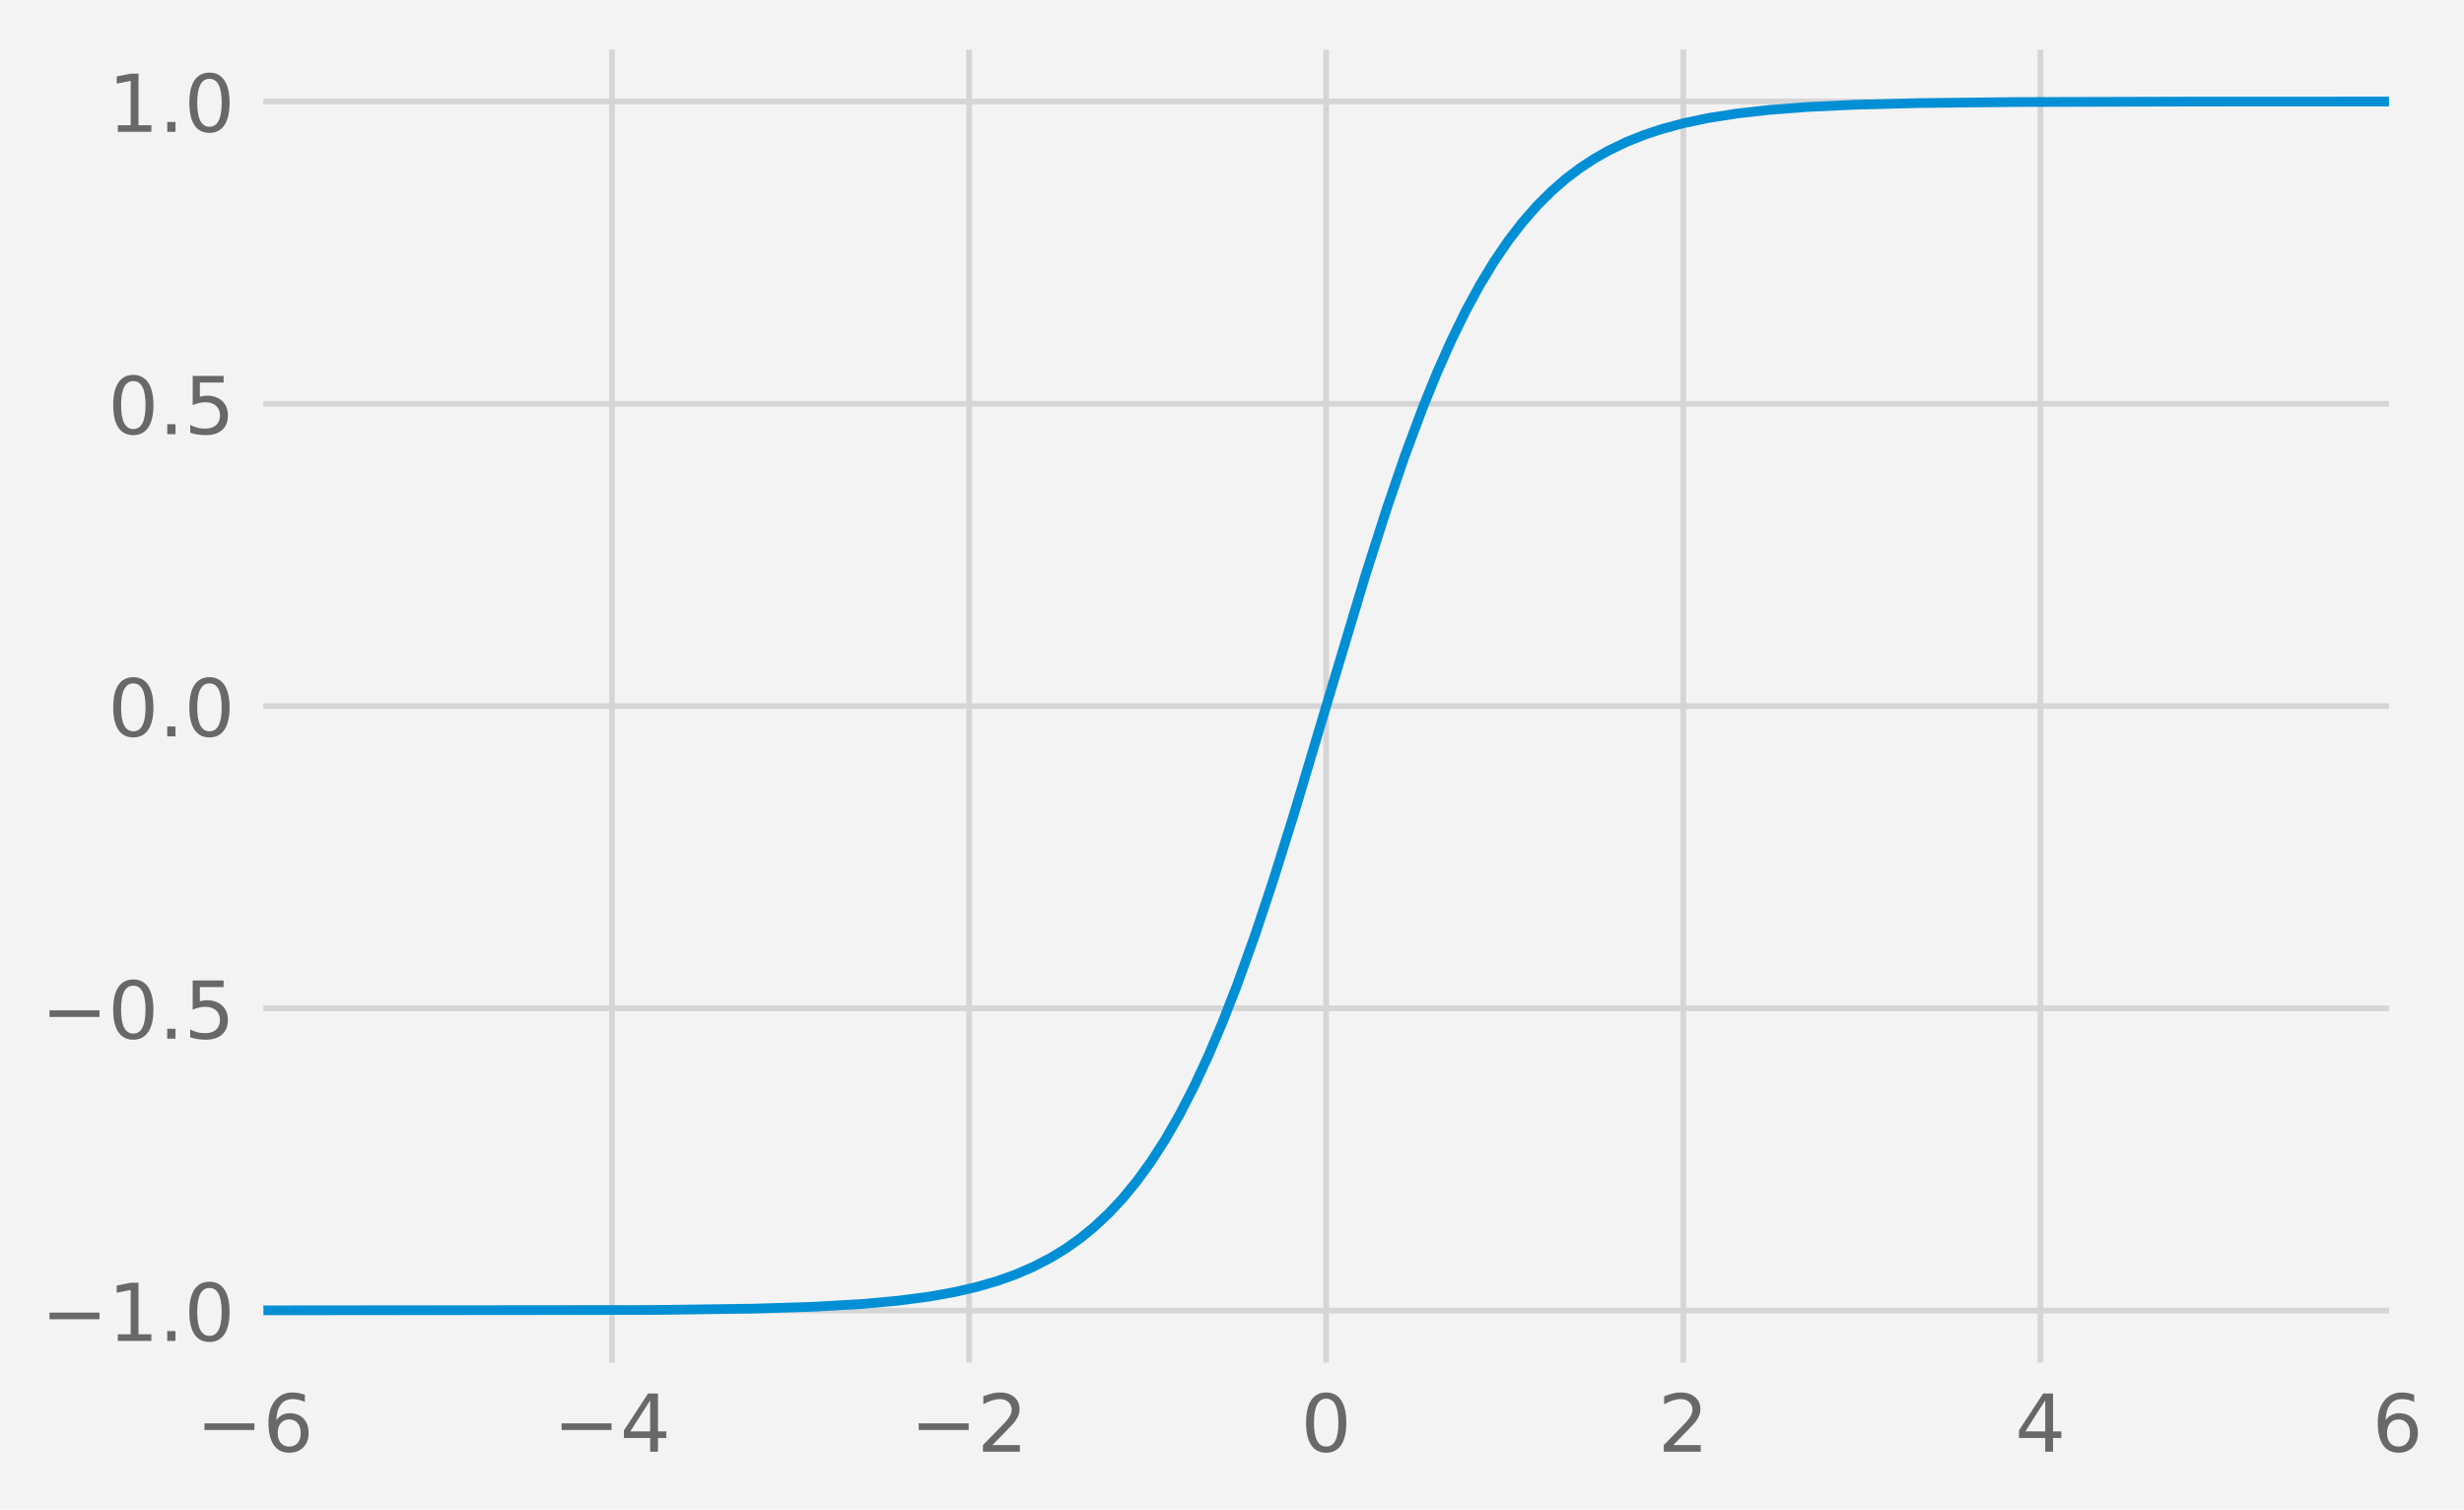
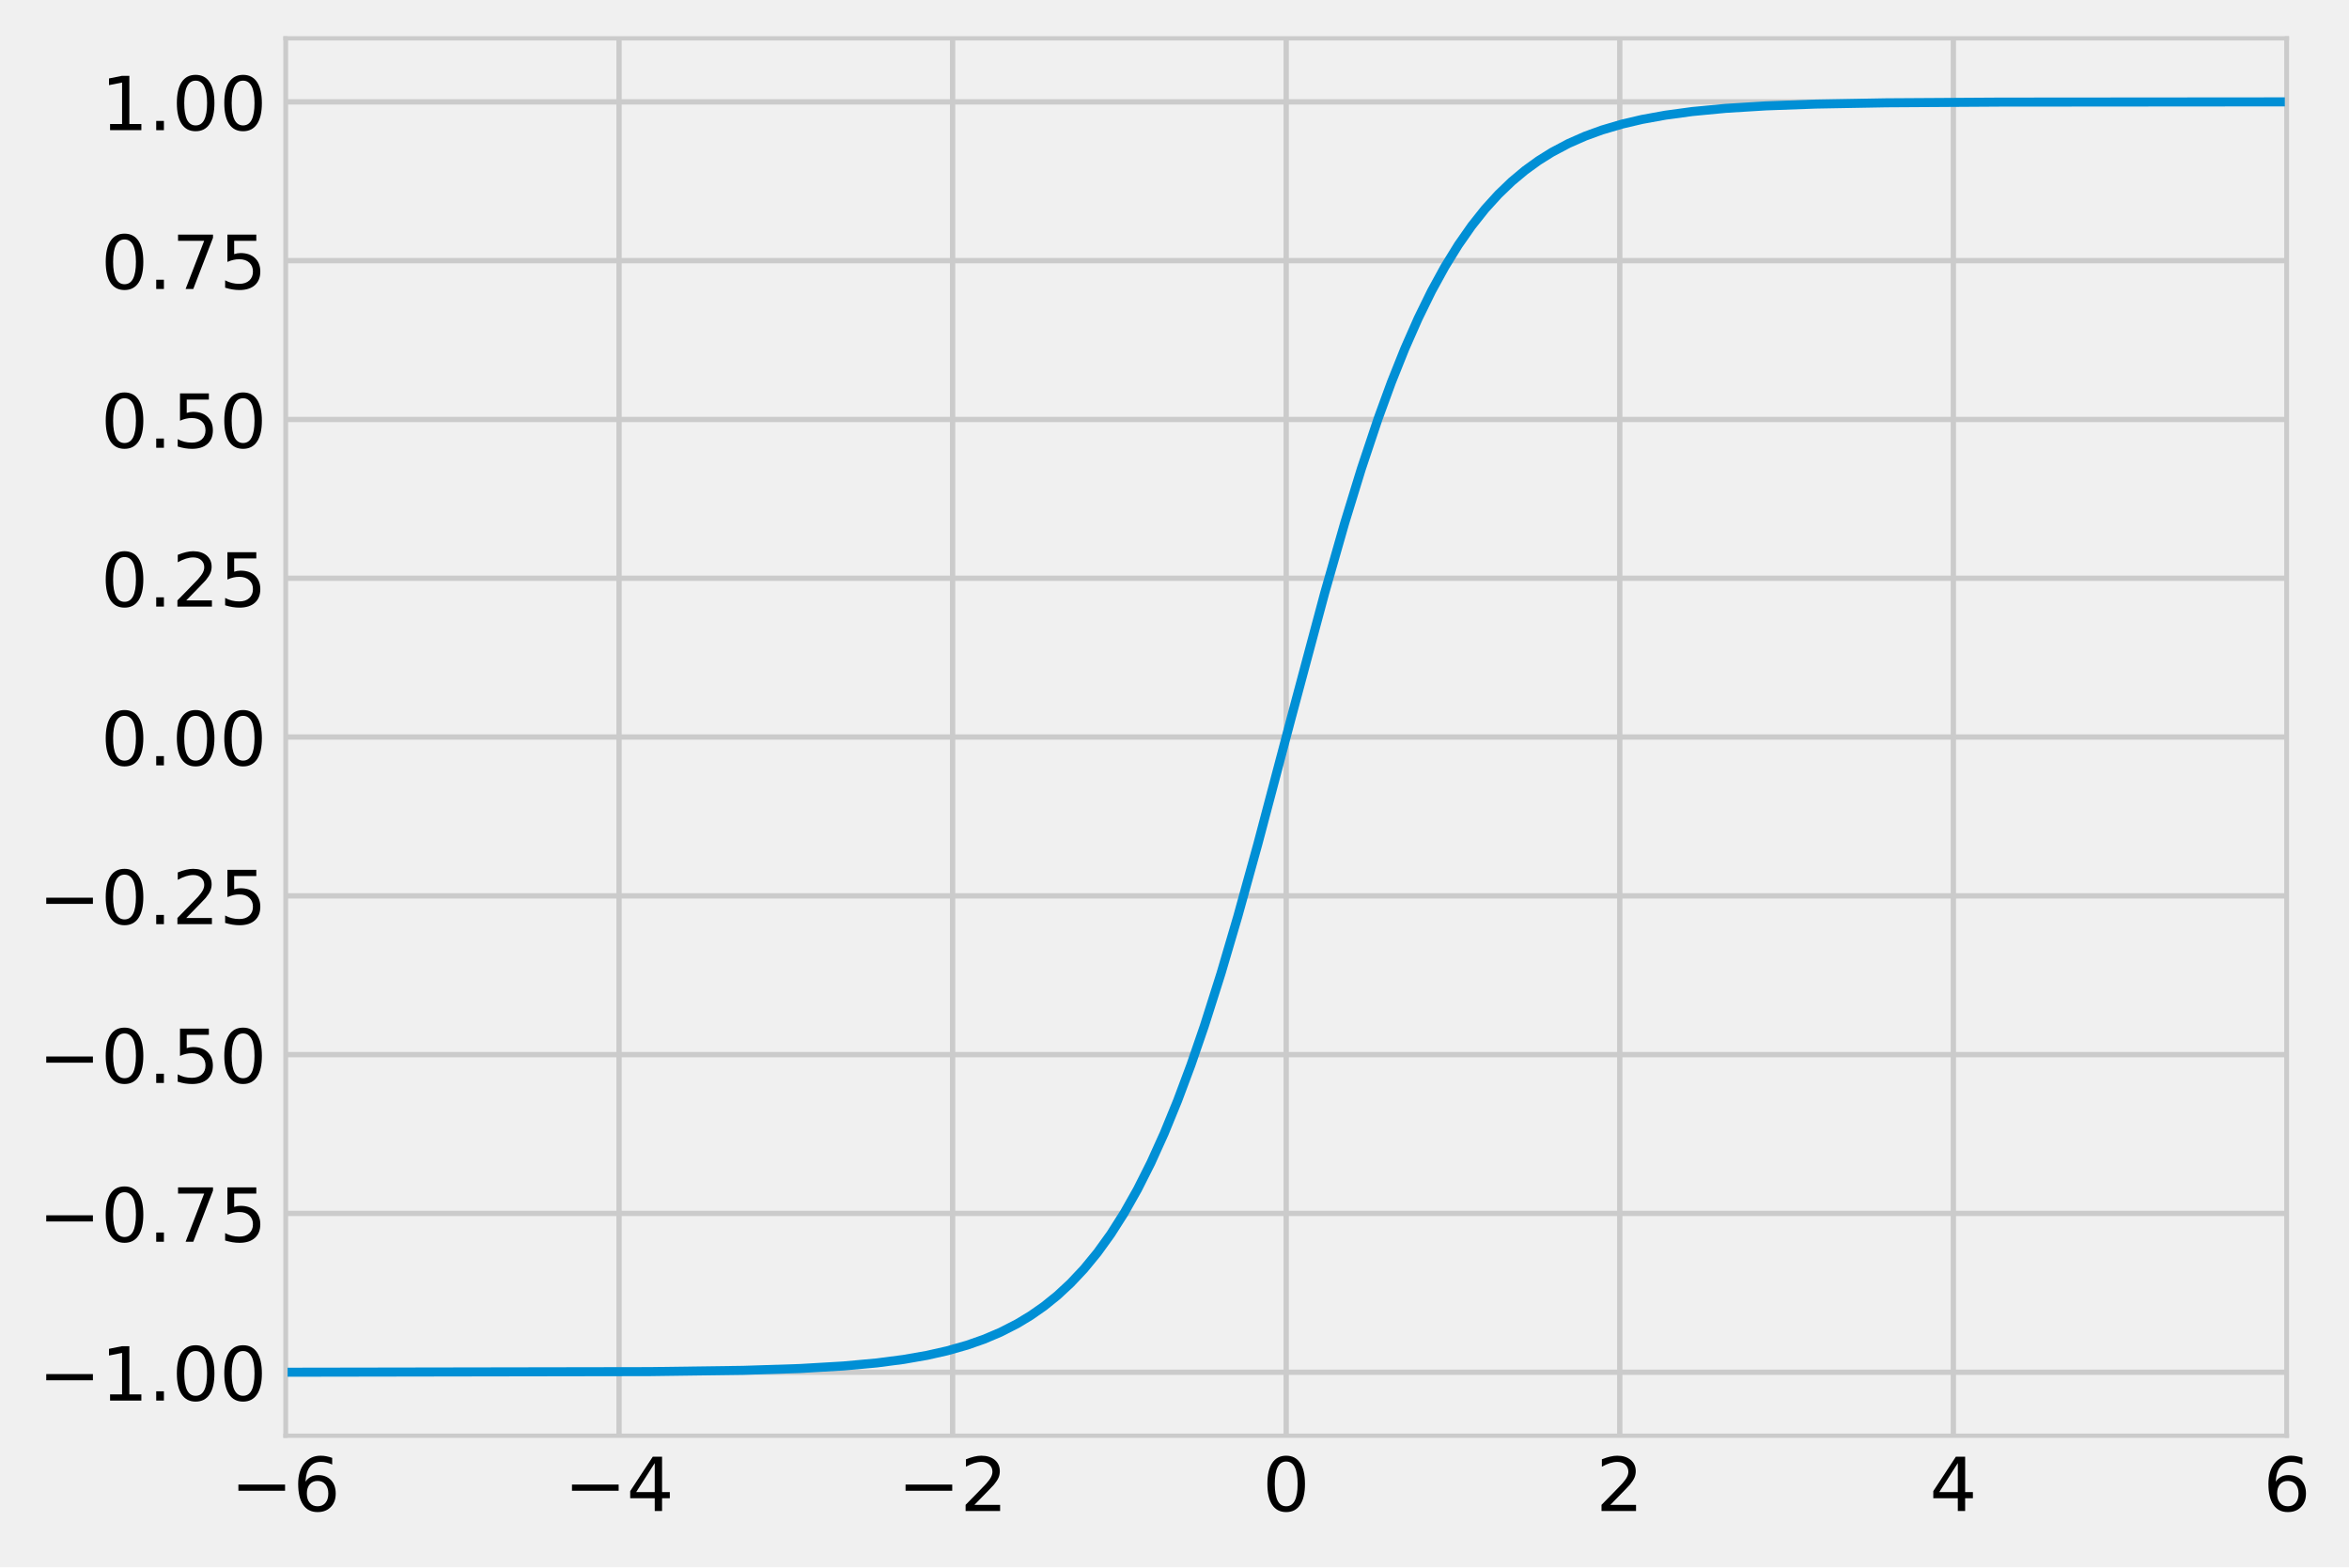
- <svg xmlns="http://www.w3.org/2000/svg" xmlns:xlink="http://www.w3.org/1999/xlink" version="1.1" width="432.193pt" height="264.727pt" viewBox="0 0 432.193 264.727">
-   <g enable-background="new">
-     <g>
-       <path transform="matrix(1,0,0,-1,0,264.7269)" d="M 0 0 L 432.193 0 L 432.193 264.727 L 0 264.727 Z " fill="#f3f3f3" />
-       <path transform="matrix(1,0,0,-1,0,264.7269)" d="M 44.7 24.247 L 420.54 24.247 L 420.54 257.527 L 44.7 257.527 Z " fill="#f3f3f3" />
-       <clipPath id="cp0">
-         <path transform="matrix(1,0,0,-1,0,264.7269)" d="M 44.7 24.247 L 420.54 24.247 L 420.54 257.527 L 44.7 257.527 Z " />
-       </clipPath>
-       <g clip-path="url(#cp0)">
-         <path transform="matrix(1,0,0,-1,0,264.7269)" stroke-width="1" stroke-linecap="butt" stroke-linejoin="round" fill="none" stroke="#d5d5d5" d="M 44.7 24.247 L 44.7 257.527 " />
-       </g>
-       <symbol id="font_1_36">
-         <path transform="matrix(.001,0,0,.001,-.07,.013)" d="M 330 404 C 286 404 251 388 225 358 C 199 328 186 286 186 234 C 186 181 199 139 225 109 C 251 79 286 64 330 64 C 374 64 409 79 435 109 C 461 139 474 181 474 234 C 474 286 461 328 435 358 C 409 388 374 404 330 404 M 526 713 L 526 623 C 501 635 476 644 451 650 C 425 656 400 659 376 659 C 310 659 260 637 226 593 C 192 549 172 482 168 394 C 187 422 211 444 240 459 C 269 474 301 482 336 482 C 409 482 467 459 509 415 C 551 371 573 310 573 234 C 573 159 550 99 506 54 C 462 9 403 -13 330 -13 C 246 -13 181 19 137 83 C 92 147 70 241 70 364 C 70 479 97 571 152 639 C 206 707 280 742 372 742 C 396 742 421 739 447 735 C 472 730 498 723 526 713 " />
-       </symbol>
-       <use xlink:href="#font_1_36" transform="matrix(14,0,0,-14,47.09016,254.8026)" fill="#686868" />
-       <clipPath id="cp2">
-         <path transform="matrix(.014,0,0,-.014,34.37969,254.6206)" d="M -1021 -463 L 1794 -463 L 1794 1233 L -1021 1233 Z " />
-       </clipPath>
-       <g clip-path="url(#cp2)">
-         <path transform="matrix(.014,0,0,-.014,34.37969,254.6206)" d="M 106 355 L 732 355 L 732 272 L 106 272 L 106 355 " fill="#686868" />
-       </g>
-       <clipPath id="cp3">
-         <path transform="matrix(1,0,0,-1,0,264.7269)" d="M 44.7 24.247 L 420.54 24.247 L 420.54 257.527 L 44.7 257.527 Z " />
-       </clipPath>
-       <g clip-path="url(#cp3)">
-         <path transform="matrix(1,0,0,-1,0,264.7269)" stroke-width="1" stroke-linecap="butt" stroke-linejoin="round" fill="none" stroke="#d5d5d5" d="M 107.34 24.247 L 107.34 257.527 " />
-       </g>
-       <symbol id="font_1_34">
-         <path transform="matrix(.001,0,0,.001,-.049,0)" d="M 378 643 L 129 254 L 378 254 L 378 643 M 352 729 L 476 729 L 476 254 L 580 254 L 580 172 L 476 172 L 476 0 L 378 0 L 378 172 L 49 172 L 49 267 L 352 729 " />
-       </symbol>
-       <use xlink:href="#font_1_34" transform="matrix(14,0,0,-14,109.4361,254.6206)" fill="#686868" />
-       <clipPath id="cp4">
-         <path transform="matrix(.014,0,0,-.014,97.01969,254.6206)" d="M -1021 -463 L 1794 -463 L 1794 1233 L -1021 1233 Z " />
-       </clipPath>
-       <g clip-path="url(#cp4)">
-         <path transform="matrix(.014,0,0,-.014,97.01969,254.6206)" d="M 106 355 L 732 355 L 732 272 L 106 272 L 106 355 " fill="#686868" />
-       </g>
-       <clipPath id="cp5">
-         <path transform="matrix(1,0,0,-1,0,264.7269)" d="M 44.7 24.247 L 420.54 24.247 L 420.54 257.527 L 44.7 257.527 Z " />
-       </clipPath>
-       <g clip-path="url(#cp5)">
-         <path transform="matrix(1,0,0,-1,0,264.7269)" stroke-width="1" stroke-linecap="butt" stroke-linejoin="round" fill="none" stroke="#d5d5d5" d="M 169.98 24.247 L 169.98 257.527 " />
-       </g>
-       <symbol id="font_1_32">
-         <path transform="matrix(.001,0,0,.001,-.07300001,0)" d="M 192 83 L 536 83 L 536 0 L 73 0 L 73 83 C 110 121 161 173 226 239 C 290 304 331 346 348 365 C 380 400 402 430 414 455 C 426 479 433 504 433 528 C 433 566 419 598 392 622 C 365 646 330 659 286 659 C 255 659 222 653 188 643 C 154 632 117 616 78 594 L 78 694 C 118 710 155 722 189 730 C 223 738 255 742 284 742 C 359 742 419 723 464 685 C 509 647 532 597 532 534 C 532 504 526 475 515 449 C 504 422 484 390 454 354 C 446 344 420 317 376 272 C 332 227 271 164 192 83 " />
-       </symbol>
-       <use xlink:href="#font_1_32" transform="matrix(14,0,0,-14,172.4122,254.6206)" fill="#686868" />
-       <clipPath id="cp6">
-         <path transform="matrix(.014,0,0,-.014,159.6597,254.6206)" d="M -1021 -463 L 1794 -463 L 1794 1233 L -1021 1233 Z " />
-       </clipPath>
-       <g clip-path="url(#cp6)">
-         <path transform="matrix(.014,0,0,-.014,159.6597,254.6206)" d="M 106 355 L 732 355 L 732 272 L 106 272 L 106 355 " fill="#686868" />
-       </g>
-       <clipPath id="cp7">
-         <path transform="matrix(1,0,0,-1,0,264.7269)" d="M 44.7 24.247 L 420.54 24.247 L 420.54 257.527 L 44.7 257.527 Z " />
-       </clipPath>
-       <g clip-path="url(#cp7)">
-         <path transform="matrix(1,0,0,-1,0,264.7269)" stroke-width="1" stroke-linecap="butt" stroke-linejoin="round" fill="none" stroke="#d5d5d5" d="M 232.62 24.247 L 232.62 257.527 " />
-       </g>
-       <symbol id="font_1_30">
-         <path transform="matrix(.001,0,0,.001,-.066,.013)" d="M 318 664 C 267 664 229 639 203 589 C 177 539 165 464 165 364 C 165 264 177 189 203 139 C 229 89 267 64 318 64 C 369 64 407 89 433 139 C 458 189 471 264 471 364 C 471 464 458 539 433 589 C 407 639 369 664 318 664 M 318 742 C 399 742 461 709 505 645 C 548 580 570 486 570 364 C 570 241 548 147 505 83 C 461 19 399 -13 318 -13 C 236 -13 173 19 130 83 C 87 147 66 241 66 364 C 66 486 87 580 130 645 C 173 709 236 742 318 742 " />
-       </symbol>
-       <use xlink:href="#font_1_30" transform="matrix(14,0,0,-14,229.0909,254.8026)" fill="#686868" />
-       <clipPath id="cp8">
-         <path transform="matrix(1,0,0,-1,0,264.7269)" d="M 44.7 24.247 L 420.54 24.247 L 420.54 257.527 L 44.7 257.527 Z " />
-       </clipPath>
-       <g clip-path="url(#cp8)">
-         <path transform="matrix(1,0,0,-1,0,264.7269)" stroke-width="1" stroke-linecap="butt" stroke-linejoin="round" fill="none" stroke="#d5d5d5" d="M 295.26 24.247 L 295.26 257.527 " />
-       </g>
-       <use xlink:href="#font_1_32" transform="matrix(14,0,0,-14,291.8289,254.6206)" fill="#686868" />
-       <clipPath id="cp9">
-         <path transform="matrix(1,0,0,-1,0,264.7269)" d="M 44.7 24.247 L 420.54 24.247 L 420.54 257.527 L 44.7 257.527 Z " />
-       </clipPath>
-       <g clip-path="url(#cp9)">
-         <path transform="matrix(1,0,0,-1,0,264.7269)" stroke-width="1" stroke-linecap="butt" stroke-linejoin="round" fill="none" stroke="#d5d5d5" d="M 357.9 24.247 L 357.9 257.527 " />
-       </g>
-       <use xlink:href="#font_1_34" transform="matrix(14,0,0,-14,354.1329,254.6206)" fill="#686868" />
-       <clipPath id="cp10">
-         <path transform="matrix(1,0,0,-1,0,264.7269)" d="M 44.7 24.247 L 420.54 24.247 L 420.54 257.527 L 44.7 257.527 Z " />
-       </clipPath>
-       <g clip-path="url(#cp10)">
-         <path transform="matrix(1,0,0,-1,0,264.7269)" stroke-width="1" stroke-linecap="butt" stroke-linejoin="round" fill="none" stroke="#d5d5d5" d="M 420.54 24.247 L 420.54 257.527 " />
-       </g>
-       <use xlink:href="#font_1_36" transform="matrix(14,0,0,-14,417.0669,254.8026)" fill="#686868" />
-       <clipPath id="cp11">
-         <path transform="matrix(1,0,0,-1,0,264.7269)" d="M 44.7 24.247 L 420.54 24.247 L 420.54 257.527 L 44.7 257.527 Z " />
-       </clipPath>
-       <g clip-path="url(#cp11)">
-         <path transform="matrix(1,0,0,-1,0,264.7269)" stroke-width="1" stroke-linecap="butt" stroke-linejoin="round" fill="none" stroke="#d5d5d5" d="M 44.7 34.851 L 420.54 34.851 " />
-       </g>
-       <symbol id="font_1_31">
-         <path transform="matrix(.001,0,0,.001,-.11,0)" d="M 124 83 L 285 83 L 285 639 L 110 604 L 110 694 L 284 729 L 383 729 L 383 83 L 544 83 L 544 0 L 124 0 L 124 83 " />
-       </symbol>
-       <symbol id="font_1_2e">
-         <path transform="matrix(.001,0,0,.001,-.107,0)" d="M 107 124 L 210 124 L 210 0 L 107 0 L 107 124 " />
-       </symbol>
-       <use xlink:href="#font_1_31" transform="matrix(14,0,0,-14,20.47047,235.1967)" fill="#686868" />
-       <use xlink:href="#font_1_2e" transform="matrix(14,0,0,-14,29.33247,235.1967)" fill="#686868" />
-       <use xlink:href="#font_1_30" transform="matrix(14,0,0,-14,33.21047,235.3787)" fill="#686868" />
-       <clipPath id="cp12">
-         <path transform="matrix(.014,0,0,-.014,7.2,235.1967)" d="M -1021 -463 L 1794 -463 L 1794 1233 L -1021 1233 Z " />
-       </clipPath>
-       <g clip-path="url(#cp12)">
-         <path transform="matrix(.014,0,0,-.014,7.2,235.1967)" d="M 106 355 L 732 355 L 732 272 L 106 272 L 106 355 " fill="#686868" />
-       </g>
-       <clipPath id="cp13">
-         <path transform="matrix(1,0,0,-1,0,264.7269)" d="M 44.7 24.247 L 420.54 24.247 L 420.54 257.527 L 44.7 257.527 Z " />
-       </clipPath>
-       <g clip-path="url(#cp13)">
-         <path transform="matrix(1,0,0,-1,0,264.7269)" stroke-width="1" stroke-linecap="butt" stroke-linejoin="round" fill="none" stroke="#d5d5d5" d="M 44.7 87.869 L 420.54 87.869 " />
-       </g>
-       <symbol id="font_1_35">
-         <path transform="matrix(.001,0,0,.001,-.07700001,.013)" d="M 108 729 L 495 729 L 495 646 L 198 646 L 198 467 C 212 472 227 476 241 478 C 255 480 270 482 284 482 C 365 482 429 459 477 415 C 525 370 549 310 549 234 C 549 155 524 94 475 51 C 426 8 357 -13 269 -13 C 238 -13 207 -10 175 -6 C 143 -1 111 6 77 17 L 77 116 C 106 100 136 88 168 80 C 199 72 232 69 267 69 C 323 69 368 83 401 113 C 433 143 450 183 450 234 C 450 284 433 324 401 354 C 368 384 323 399 267 399 C 241 399 214 396 188 390 C 162 384 135 375 108 363 L 108 729 " />
-       </symbol>
-       <use xlink:href="#font_1_30" transform="matrix(14,0,0,-14,19.85447,182.3605)" fill="#686868" />
-       <use xlink:href="#font_1_2e" transform="matrix(14,0,0,-14,29.33247,182.1785)" fill="#686868" />
-       <use xlink:href="#font_1_35" transform="matrix(14,0,0,-14,33.36447,182.3605)" fill="#686868" />
-       <clipPath id="cp14">
-         <path transform="matrix(.014,0,0,-.014,7.2,182.1785)" d="M -1021 -463 L 1794 -463 L 1794 1233 L -1021 1233 Z " />
-       </clipPath>
-       <g clip-path="url(#cp14)">
-         <path transform="matrix(.014,0,0,-.014,7.2,182.1785)" d="M 106 355 L 732 355 L 732 272 L 106 272 L 106 355 " fill="#686868" />
-       </g>
-       <clipPath id="cp15">
-         <path transform="matrix(1,0,0,-1,0,264.7269)" d="M 44.7 24.247 L 420.54 24.247 L 420.54 257.527 L 44.7 257.527 Z " />
-       </clipPath>
-       <g clip-path="url(#cp15)">
-         <path transform="matrix(1,0,0,-1,0,264.7269)" stroke-width="1" stroke-linecap="butt" stroke-linejoin="round" fill="none" stroke="#d5d5d5" d="M 44.7 140.887 L 420.54 140.887 " />
-       </g>
-       <use xlink:href="#font_1_30" transform="matrix(14,0,0,-14,19.85838,129.3423)" fill="#686868" />
-       <use xlink:href="#font_1_2e" transform="matrix(14,0,0,-14,29.33638,129.1603)" fill="#686868" />
-       <use xlink:href="#font_1_30" transform="matrix(14,0,0,-14,33.21438,129.3423)" fill="#686868" />
-       <clipPath id="cp16">
-         <path transform="matrix(1,0,0,-1,0,264.7269)" d="M 44.7 24.247 L 420.54 24.247 L 420.54 257.527 L 44.7 257.527 Z " />
-       </clipPath>
-       <g clip-path="url(#cp16)">
-         <path transform="matrix(1,0,0,-1,0,264.7269)" stroke-width="1" stroke-linecap="butt" stroke-linejoin="round" fill="none" stroke="#d5d5d5" d="M 44.7 193.905 L 420.54 193.905 " />
-       </g>
-       <use xlink:href="#font_1_30" transform="matrix(14,0,0,-14,19.85838,76.32412)" fill="#686868" />
-       <use xlink:href="#font_1_2e" transform="matrix(14,0,0,-14,29.33638,76.14212)" fill="#686868" />
-       <use xlink:href="#font_1_35" transform="matrix(14,0,0,-14,33.36838,76.32412)" fill="#686868" />
-       <clipPath id="cp17">
-         <path transform="matrix(1,0,0,-1,0,264.7269)" d="M 44.7 24.247 L 420.54 24.247 L 420.54 257.527 L 44.7 257.527 Z " />
-       </clipPath>
-       <g clip-path="url(#cp17)">
-         <path transform="matrix(1,0,0,-1,0,264.7269)" stroke-width="1" stroke-linecap="butt" stroke-linejoin="round" fill="none" stroke="#d5d5d5" d="M 44.7 246.923 L 420.54 246.923 " />
-       </g>
-       <use xlink:href="#font_1_31" transform="matrix(14,0,0,-14,20.47438,23.12395)" fill="#686868" />
-       <use xlink:href="#font_1_2e" transform="matrix(14,0,0,-14,29.33638,23.12395)" fill="#686868" />
-       <use xlink:href="#font_1_30" transform="matrix(14,0,0,-14,33.21438,23.30595)" fill="#686868" />
-       <clipPath id="cp18">
-         <path transform="matrix(1,0,0,-1,0,264.7269)" d="M 44.7 24.247 L 420.54 24.247 L 420.54 257.527 L 44.7 257.527 Z " />
-       </clipPath>
-       <g clip-path="url(#cp18)">
-         <path transform="matrix(1,0,0,-1,0,264.7269)" stroke-width="1.7" stroke-linecap="butt" stroke-linejoin="round" fill="none" stroke="#008fd5" d="M -1 34.851 L 114.23 34.961 L 132.396 35.202 L 143.045 35.544 L 151.188 36.014 L 157.452 36.582 L 163.09 37.323 L 167.474 38.11 L 171.233 38.976 L 174.991 40.068 L 178.123 41.189 L 181.255 42.541 L 184.387 44.169 L 186.893 45.703 L 189.398 47.474 L 191.904 49.513 L 194.41 51.853 L 196.915 54.529 L 199.421 57.578 L 201.926 61.035 L 204.432 64.933 L 206.938 69.305 L 209.443 74.175 L 211.949 79.559 L 214.454 85.465 L 216.96 91.886 L 220.092 100.598 L 223.224 109.997 L 226.982 122.004 L 232.62 140.887 L 239.51 163.846 L 243.269 175.611 L 246.401 184.748 L 249.533 193.162 L 252.038 199.326 L 254.544 204.972 L 257.05 210.098 L 259.555 214.715 L 262.061 218.847 L 264.566 222.521 L 267.072 225.769 L 269.578 228.627 L 272.083 231.131 L 274.589 233.316 L 277.094 235.217 L 279.6 236.866 L 282.106 238.292 L 285.238 239.804 L 288.37 241.059 L 291.502 242.098 L 295.26 243.109 L 299.645 244.028 L 304.656 244.813 L 310.294 245.446 L 317.184 245.97 L 325.327 246.355 L 336.602 246.646 L 353.515 246.829 L 386.088 246.911 L 433.193 246.923 " />
-       </g>
-       <path transform="matrix(1,0,0,-1,0,264.7269)" stroke-width="3" stroke-linecap="square" stroke-miterlimit="10" stroke-linejoin="miter" fill="none" stroke="#f3f3f3" d="M 44.7 24.247 L 44.7 257.527 " />
-       <path transform="matrix(1,0,0,-1,0,264.7269)" stroke-width="3" stroke-linecap="square" stroke-miterlimit="10" stroke-linejoin="miter" fill="none" stroke="#f3f3f3" d="M 420.54 24.247 L 420.54 257.527 " />
-       <path transform="matrix(1,0,0,-1,0,264.7269)" stroke-width="3" stroke-linecap="square" stroke-miterlimit="10" stroke-linejoin="miter" fill="none" stroke="#f3f3f3" d="M 44.7 24.247 L 420.54 24.247 " />
-       <path transform="matrix(1,0,0,-1,0,264.7269)" stroke-width="3" stroke-linecap="square" stroke-miterlimit="10" stroke-linejoin="miter" fill="none" stroke="#f3f3f3" d="M 44.7 257.527 L 420.54 257.527 " />
+ <svg xmlns="http://www.w3.org/2000/svg" xmlns:xlink="http://www.w3.org/1999/xlink" width="441.097pt" height="294.34pt" viewBox="0 0 441.097 294.34" version="1.1">
+   <defs>
+     <style type="text/css">*{stroke-linejoin: round; stroke-linecap: butt}</style>
+   </defs>
+   <g id="figure_1">
+     <g id="patch_1">
+       <path d="M 0 294.34  L 441.097 294.34  L 441.097 0  L 0 0  z " style="fill: #f0f0f0" />
+     </g>
+     <g id="axes_1">
+       <g id="patch_2">
+         <path d="M 53.603 269.64  L 429.443 269.64  L 429.443 7.2  L 53.603 7.2  z " style="fill: #f0f0f0" />
+       </g>
+       <g id="matplotlib.axis_1">
+         <g id="xtick_1">
+           <g id="line2d_1">
+             <path d="M 53.603 269.64  L 53.603 7.2  " clip-path="url(#p620c9bee3c)" style="fill: none; stroke: #cbcbcb" />
+           </g>
+           <g id="line2d_2" />
+           <g id="text_1">
+             <g transform="translate(43.28391 283.7767) scale(0.14 -0.14)">
+               <defs>
+                 <path id="DejaVuSans-c9c" d="M 678 2272  L 4684 2272  L 4684 1741  L 678 1741  L 678 2272  z " transform="scale(0.015625)" />
+                 <path id="DejaVuSans-19" d="M 2113 2584  Q 1688 2584 1439 2293  Q 1191 2003 1191 1497  Q 1191 994 1439 701  Q 1688 409 2113 409  Q 2538 409 2786 701  Q 3034 994 3034 1497  Q 3034 2003 2786 2293  Q 2538 2584 2113 2584  z M 3366 4563  L 3366 3988  Q 3128 4100 2886 4159  Q 2644 4219 2406 4219  Q 1781 4219 1451 3797  Q 1122 3375 1075 2522  Q 1259 2794 1537 2939  Q 1816 3084 2150 3084  Q 2853 3084 3261 2657  Q 3669 2231 3669 1497  Q 3669 778 3244 343  Q 2819 -91 2113 -91  Q 1303 -91 875 529  Q 447 1150 447 2328  Q 447 3434 972 4092  Q 1497 4750 2381 4750  Q 2619 4750 2861 4703  Q 3103 4656 3366 4563  z " transform="scale(0.015625)" />
+               </defs>
+               <use xlink:href="#DejaVuSans-c9c" />
+               <use xlink:href="#DejaVuSans-19" transform="translate(83.79688 0)" />
+             </g>
+           </g>
+         </g>
+         <g id="xtick_2">
+           <g id="line2d_3">
+             <path d="M 116.243 269.64  L 116.243 7.2  " clip-path="url(#p620c9bee3c)" style="fill: none; stroke: #cbcbcb" />
+           </g>
+           <g id="line2d_4" />
+           <g id="text_2">
+             <g transform="translate(105.9239 283.7767) scale(0.14 -0.14)">
+               <defs>
+                 <path id="DejaVuSans-17" d="M 2419 4116  L 825 1625  L 2419 1625  L 2419 4116  z M 2253 4666  L 3047 4666  L 3047 1625  L 3713 1625  L 3713 1100  L 3047 1100  L 3047 0  L 2419 0  L 2419 1100  L 313 1100  L 313 1709  L 2253 4666  z " transform="scale(0.015625)" />
+               </defs>
+               <use xlink:href="#DejaVuSans-c9c" />
+               <use xlink:href="#DejaVuSans-17" transform="translate(83.79688 0)" />
+             </g>
+           </g>
+         </g>
+         <g id="xtick_3">
+           <g id="line2d_5">
+             <path d="M 178.883 269.64  L 178.883 7.2  " clip-path="url(#p620c9bee3c)" style="fill: none; stroke: #cbcbcb" />
+           </g>
+           <g id="line2d_6" />
+           <g id="text_3">
+             <g transform="translate(168.5639 283.7767) scale(0.14 -0.14)">
+               <defs>
+                 <path id="DejaVuSans-15" d="M 1228 531  L 3431 531  L 3431 0  L 469 0  L 469 531  Q 828 903 1448 1529  Q 2069 2156 2228 2338  Q 2531 2678 2651 2914  Q 2772 3150 2772 3378  Q 2772 3750 2511 3984  Q 2250 4219 1831 4219  Q 1534 4219 1204 4116  Q 875 4013 500 3803  L 500 4441  Q 881 4594 1212 4672  Q 1544 4750 1819 4750  Q 2544 4750 2975 4387  Q 3406 4025 3406 3419  Q 3406 3131 3298 2873  Q 3191 2616 2906 2266  Q 2828 2175 2409 1742  Q 1991 1309 1228 531  z " transform="scale(0.015625)" />
+               </defs>
+               <use xlink:href="#DejaVuSans-c9c" />
+               <use xlink:href="#DejaVuSans-15" transform="translate(83.79688 0)" />
+             </g>
+           </g>
+         </g>
+         <g id="xtick_4">
+           <g id="line2d_7">
+             <path d="M 241.523 269.64  L 241.523 7.2  " clip-path="url(#p620c9bee3c)" style="fill: none; stroke: #cbcbcb" />
+           </g>
+           <g id="line2d_8" />
+           <g id="text_4">
+             <g transform="translate(237.0697 283.7767) scale(0.14 -0.14)">
+               <defs>
+                 <path id="DejaVuSans-13" d="M 2034 4250  Q 1547 4250 1301 3770  Q 1056 3291 1056 2328  Q 1056 1369 1301 889  Q 1547 409 2034 409  Q 2525 409 2770 889  Q 3016 1369 3016 2328  Q 3016 3291 2770 3770  Q 2525 4250 2034 4250  z M 2034 4750  Q 2819 4750 3233 4129  Q 3647 3509 3647 2328  Q 3647 1150 3233 529  Q 2819 -91 2034 -91  Q 1250 -91 836 529  Q 422 1150 422 2328  Q 422 3509 836 4129  Q 1250 4750 2034 4750  z " transform="scale(0.015625)" />
+               </defs>
+               <use xlink:href="#DejaVuSans-13" />
+             </g>
+           </g>
+         </g>
+         <g id="xtick_5">
+           <g id="line2d_9">
+             <path d="M 304.163 269.64  L 304.163 7.2  " clip-path="url(#p620c9bee3c)" style="fill: none; stroke: #cbcbcb" />
+           </g>
+           <g id="line2d_10" />
+           <g id="text_5">
+             <g transform="translate(299.7097 283.7767) scale(0.14 -0.14)">
+               <use xlink:href="#DejaVuSans-15" />
+             </g>
+           </g>
+         </g>
+         <g id="xtick_6">
+           <g id="line2d_11">
+             <path d="M 366.803 269.64  L 366.803 7.2  " clip-path="url(#p620c9bee3c)" style="fill: none; stroke: #cbcbcb" />
+           </g>
+           <g id="line2d_12" />
+           <g id="text_6">
+             <g transform="translate(362.3497 283.7767) scale(0.14 -0.14)">
+               <use xlink:href="#DejaVuSans-17" />
+             </g>
+           </g>
+         </g>
+         <g id="xtick_7">
+           <g id="line2d_13">
+             <path d="M 429.443 269.64  L 429.443 7.2  " clip-path="url(#p620c9bee3c)" style="fill: none; stroke: #cbcbcb" />
+           </g>
+           <g id="line2d_14" />
+           <g id="text_7">
+             <g transform="translate(424.9897 283.7767) scale(0.14 -0.14)">
+               <use xlink:href="#DejaVuSans-19" />
+             </g>
+           </g>
+         </g>
+       </g>
+       <g id="matplotlib.axis_2">
+         <g id="ytick_1">
+           <g id="line2d_15">
+             <path d="M 53.603 257.711  L 429.443 257.711  " clip-path="url(#p620c9bee3c)" style="fill: none; stroke: #cbcbcb" />
+           </g>
+           <g id="line2d_16" />
+           <g id="text_8">
+             <g transform="translate(7.2 263.0293) scale(0.14 -0.14)">
+               <defs>
+                 <path id="DejaVuSans-14" d="M 794 531  L 1825 531  L 1825 4091  L 703 3866  L 703 4441  L 1819 4666  L 2450 4666  L 2450 531  L 3481 531  L 3481 0  L 794 0  L 794 531  z " transform="scale(0.015625)" />
+                 <path id="DejaVuSans-11" d="M 684 794  L 1344 794  L 1344 0  L 684 0  L 684 794  z " transform="scale(0.015625)" />
+               </defs>
+               <use xlink:href="#DejaVuSans-c9c" />
+               <use xlink:href="#DejaVuSans-14" transform="translate(83.79688 0)" />
+               <use xlink:href="#DejaVuSans-11" transform="translate(147.4219 0)" />
+               <use xlink:href="#DejaVuSans-13" transform="translate(179.2031 0)" />
+               <use xlink:href="#DejaVuSans-13" transform="translate(242.8281 0)" />
+             </g>
+           </g>
+         </g>
+         <g id="ytick_2">
+           <g id="line2d_17">
+             <path d="M 53.603 227.888  L 429.443 227.888  " clip-path="url(#p620c9bee3c)" style="fill: none; stroke: #cbcbcb" />
+           </g>
+           <g id="line2d_18" />
+           <g id="text_9">
+             <g transform="translate(7.2 233.2065) scale(0.14 -0.14)">
+               <defs>
+                 <path id="DejaVuSans-1a" d="M 525 4666  L 3525 4666  L 3525 4397  L 1831 0  L 1172 0  L 2766 4134  L 525 4134  L 525 4666  z " transform="scale(0.015625)" />
+                 <path id="DejaVuSans-18" d="M 691 4666  L 3169 4666  L 3169 4134  L 1269 4134  L 1269 2991  Q 1406 3038 1543 3061  Q 1681 3084 1819 3084  Q 2600 3084 3056 2656  Q 3513 2228 3513 1497  Q 3513 744 3044 326  Q 2575 -91 1722 -91  Q 1428 -91 1123 -41  Q 819 9 494 109  L 494 744  Q 775 591 1075 516  Q 1375 441 1709 441  Q 2250 441 2565 725  Q 2881 1009 2881 1497  Q 2881 1984 2565 2268  Q 2250 2553 1709 2553  Q 1456 2553 1204 2497  Q 953 2441 691 2322  L 691 4666  z " transform="scale(0.015625)" />
+               </defs>
+               <use xlink:href="#DejaVuSans-c9c" />
+               <use xlink:href="#DejaVuSans-13" transform="translate(83.79688 0)" />
+               <use xlink:href="#DejaVuSans-11" transform="translate(147.4219 0)" />
+               <use xlink:href="#DejaVuSans-1a" transform="translate(179.2031 0)" />
+               <use xlink:href="#DejaVuSans-18" transform="translate(242.8281 0)" />
+             </g>
+           </g>
+         </g>
+         <g id="ytick_3">
+           <g id="line2d_19">
+             <path d="M 53.603 198.065  L 429.443 198.065  " clip-path="url(#p620c9bee3c)" style="fill: none; stroke: #cbcbcb" />
+           </g>
+           <g id="line2d_20" />
+           <g id="text_10">
+             <g transform="translate(7.2 203.3838) scale(0.14 -0.14)">
+               <use xlink:href="#DejaVuSans-c9c" />
+               <use xlink:href="#DejaVuSans-13" transform="translate(83.79688 0)" />
+               <use xlink:href="#DejaVuSans-11" transform="translate(147.4219 0)" />
+               <use xlink:href="#DejaVuSans-18" transform="translate(179.2031 0)" />
+               <use xlink:href="#DejaVuSans-13" transform="translate(242.8281 0)" />
+             </g>
+           </g>
+         </g>
+         <g id="ytick_4">
+           <g id="line2d_21">
+             <path d="M 53.603 168.243  L 429.443 168.243  " clip-path="url(#p620c9bee3c)" style="fill: none; stroke: #cbcbcb" />
+           </g>
+           <g id="line2d_22" />
+           <g id="text_11">
+             <g transform="translate(7.2 173.5611) scale(0.14 -0.14)">
+               <use xlink:href="#DejaVuSans-c9c" />
+               <use xlink:href="#DejaVuSans-13" transform="translate(83.79688 0)" />
+               <use xlink:href="#DejaVuSans-11" transform="translate(147.4219 0)" />
+               <use xlink:href="#DejaVuSans-15" transform="translate(179.2031 0)" />
+               <use xlink:href="#DejaVuSans-18" transform="translate(242.8281 0)" />
+             </g>
+           </g>
+         </g>
+         <g id="ytick_5">
+           <g id="line2d_23">
+             <path d="M 53.603 138.42  L 429.443 138.42  " clip-path="url(#p620c9bee3c)" style="fill: none; stroke: #cbcbcb" />
+           </g>
+           <g id="line2d_24" />
+           <g id="text_12">
+             <g transform="translate(18.93156 143.7384) scale(0.14 -0.14)">
+               <use xlink:href="#DejaVuSans-13" />
+               <use xlink:href="#DejaVuSans-11" transform="translate(63.625 0)" />
+               <use xlink:href="#DejaVuSans-13" transform="translate(95.40625 0)" />
+               <use xlink:href="#DejaVuSans-13" transform="translate(159.0312 0)" />
+             </g>
+           </g>
+         </g>
+         <g id="ytick_6">
+           <g id="line2d_25">
+             <path d="M 53.603 108.597  L 429.443 108.597  " clip-path="url(#p620c9bee3c)" style="fill: none; stroke: #cbcbcb" />
+           </g>
+           <g id="line2d_26" />
+           <g id="text_13">
+             <g transform="translate(18.93156 113.9156) scale(0.14 -0.14)">
+               <use xlink:href="#DejaVuSans-13" />
+               <use xlink:href="#DejaVuSans-11" transform="translate(63.625 0)" />
+               <use xlink:href="#DejaVuSans-15" transform="translate(95.40625 0)" />
+               <use xlink:href="#DejaVuSans-18" transform="translate(159.0312 0)" />
+             </g>
+           </g>
+         </g>
+         <g id="ytick_7">
+           <g id="line2d_27">
+             <path d="M 53.603 78.775  L 429.443 78.775  " clip-path="url(#p620c9bee3c)" style="fill: none; stroke: #cbcbcb" />
+           </g>
+           <g id="line2d_28" />
+           <g id="text_14">
+             <g transform="translate(18.93156 84.09291) scale(0.14 -0.14)">
+               <use xlink:href="#DejaVuSans-13" />
+               <use xlink:href="#DejaVuSans-11" transform="translate(63.625 0)" />
+               <use xlink:href="#DejaVuSans-18" transform="translate(95.40625 0)" />
+               <use xlink:href="#DejaVuSans-13" transform="translate(159.0312 0)" />
+             </g>
+           </g>
+         </g>
+         <g id="ytick_8">
+           <g id="line2d_29">
+             <path d="M 53.603 48.952  L 429.443 48.952  " clip-path="url(#p620c9bee3c)" style="fill: none; stroke: #cbcbcb" />
+           </g>
+           <g id="line2d_30" />
+           <g id="text_15">
+             <g transform="translate(18.93156 54.27018) scale(0.14 -0.14)">
+               <use xlink:href="#DejaVuSans-13" />
+               <use xlink:href="#DejaVuSans-11" transform="translate(63.625 0)" />
+               <use xlink:href="#DejaVuSans-1a" transform="translate(95.40625 0)" />
+               <use xlink:href="#DejaVuSans-18" transform="translate(159.0312 0)" />
+             </g>
+           </g>
+         </g>
+         <g id="ytick_9">
+           <g id="line2d_31">
+             <path d="M 53.603 19.129  L 429.443 19.129  " clip-path="url(#p620c9bee3c)" style="fill: none; stroke: #cbcbcb" />
+           </g>
+           <g id="line2d_32" />
+           <g id="text_16">
+             <g transform="translate(18.93156 24.44745) scale(0.14 -0.14)">
+               <use xlink:href="#DejaVuSans-14" />
+               <use xlink:href="#DejaVuSans-11" transform="translate(63.625 0)" />
+               <use xlink:href="#DejaVuSans-13" transform="translate(95.40625 0)" />
+               <use xlink:href="#DejaVuSans-13" transform="translate(159.0312 0)" />
+             </g>
+           </g>
+         </g>
+       </g>
+       <g id="line2d_33">
+         <path d="M 53.603 257.709  L 121.995 257.595  L 139.564 257.357  L 150.23 257.012  L 158.387 256.536  L 164.661 255.962  L 169.681 255.307  L 174.073 254.54  L 177.838 253.692  L 181.602 252.623  L 184.74 251.524  L 187.877 250.195  L 191.014 248.592  L 193.524 247.077  L 196.034 245.325  L 198.543 243.302  L 201.053 240.973  L 203.563 238.3  L 206.073 235.244  L 208.583 231.764  L 211.092 227.818  L 213.602 223.37  L 216.112 218.385  L 218.622 212.835  L 221.131 206.702  L 223.641 199.981  L 226.151 192.681  L 229.288 182.787  L 232.425 172.129  L 236.19 158.539  L 242.465 134.836  L 248.739 111.413  L 252.504 98.232  L 255.641 88.018  L 258.778 78.63  L 261.288 71.763  L 263.798 65.483  L 266.308 59.789  L 268.817 54.665  L 271.327 50.085  L 273.837 46.018  L 276.347 42.425  L 278.856 39.266  L 281.366 36.501  L 283.876 34.09  L 286.386 31.994  L 288.896 30.177  L 291.405 28.606  L 294.543 26.942  L 297.68 25.562  L 300.817 24.42  L 304.582 23.309  L 308.346 22.428  L 312.739 21.63  L 317.758 20.949  L 324.033 20.351  L 331.562 19.886  L 340.974 19.545  L 354.15 19.309  L 375.483 19.175  L 429.443 19.131  L 429.443 19.131  " clip-path="url(#p620c9bee3c)" style="fill: none; stroke: #008fd5; stroke-width: 1.7" />
+       </g>
+       <g id="patch_3">
+         <path d="M 53.603 269.64  L 53.603 7.2  " style="fill: none; stroke: #cbcbcb; stroke-width: 0.8; stroke-linejoin: miter; stroke-linecap: square" />
+       </g>
+       <g id="patch_4">
+         <path d="M 429.443 269.64  L 429.443 7.2  " style="fill: none; stroke: #cbcbcb; stroke-width: 0.8; stroke-linejoin: miter; stroke-linecap: square" />
+       </g>
+       <g id="patch_5">
+         <path d="M 53.603 269.64  L 429.443 269.64  " style="fill: none; stroke: #cbcbcb; stroke-width: 0.8; stroke-linejoin: miter; stroke-linecap: square" />
+       </g>
+       <g id="patch_6">
+         <path d="M 53.603 7.2  L 429.443 7.2  " style="fill: none; stroke: #cbcbcb; stroke-width: 0.8; stroke-linejoin: miter; stroke-linecap: square" />
+       </g>
    </g>
  </g>
+   <defs>
+     <clipPath id="p620c9bee3c">
+       <rect x="53.603" y="7.2" width="375.84" height="262.44" />
+     </clipPath>
+   </defs>
</svg>
